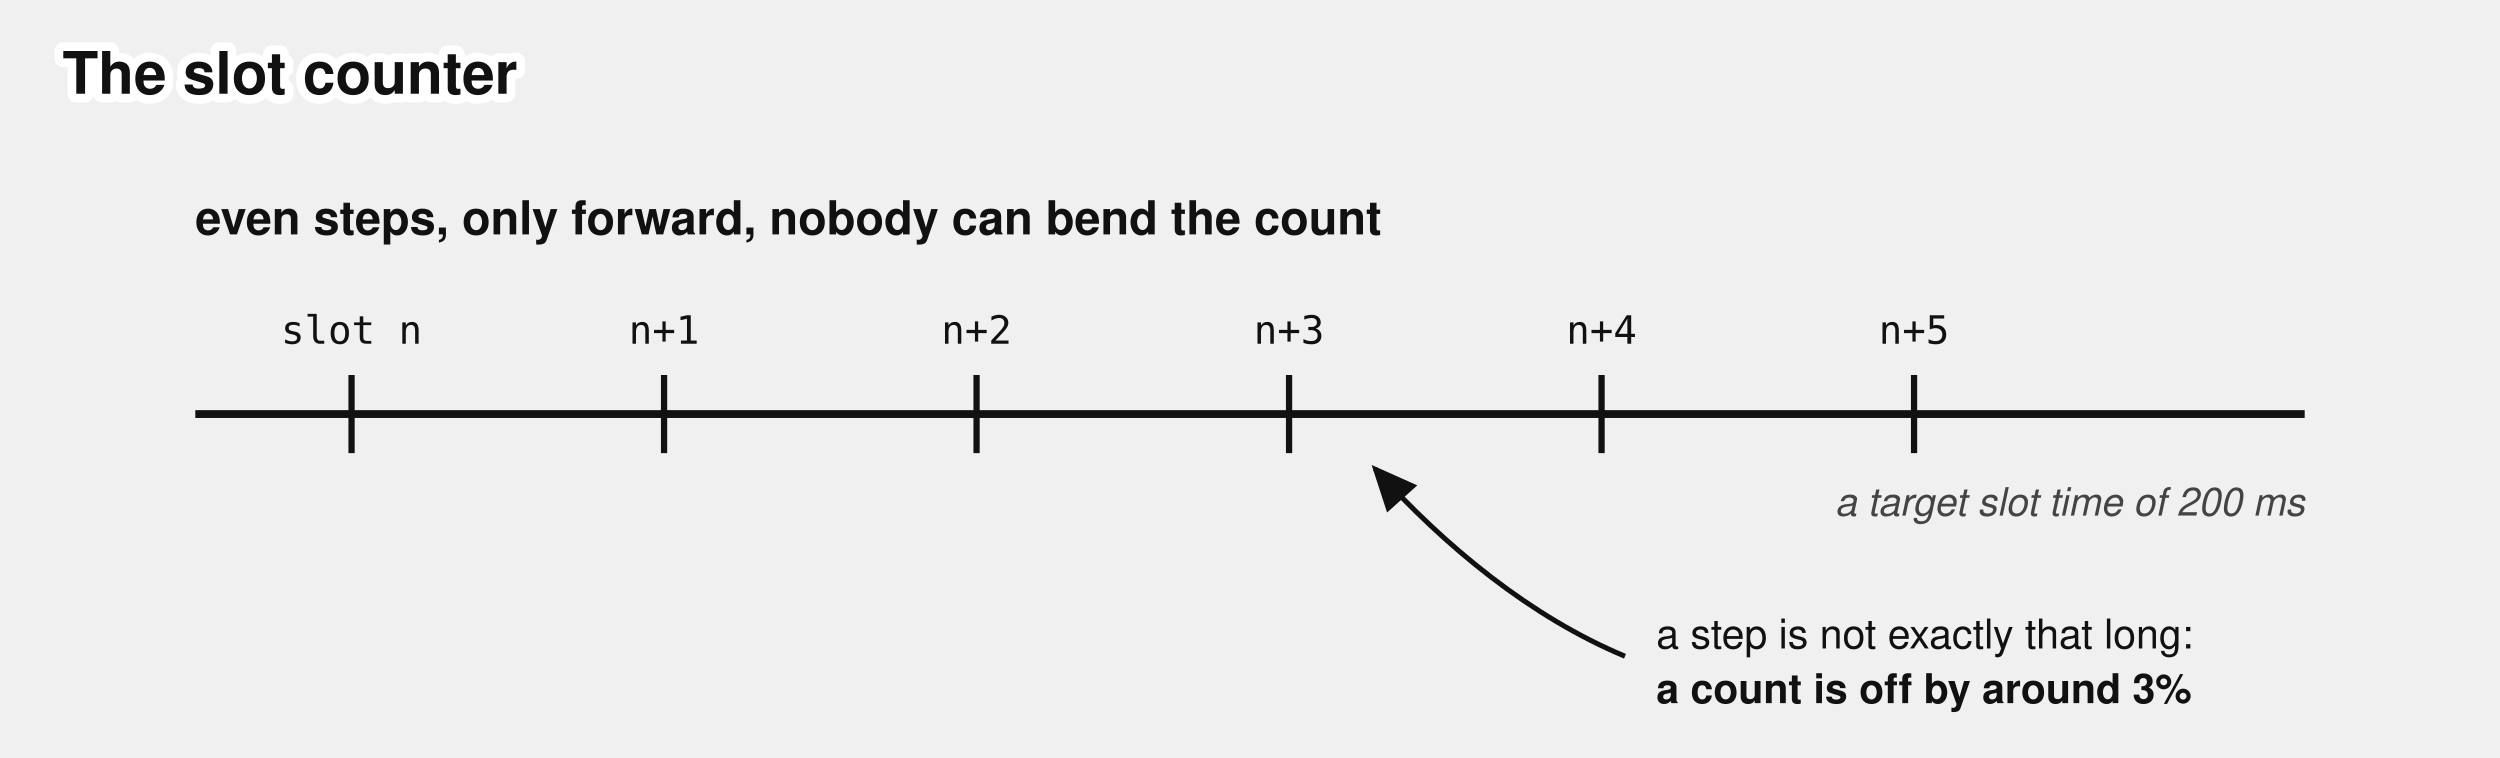
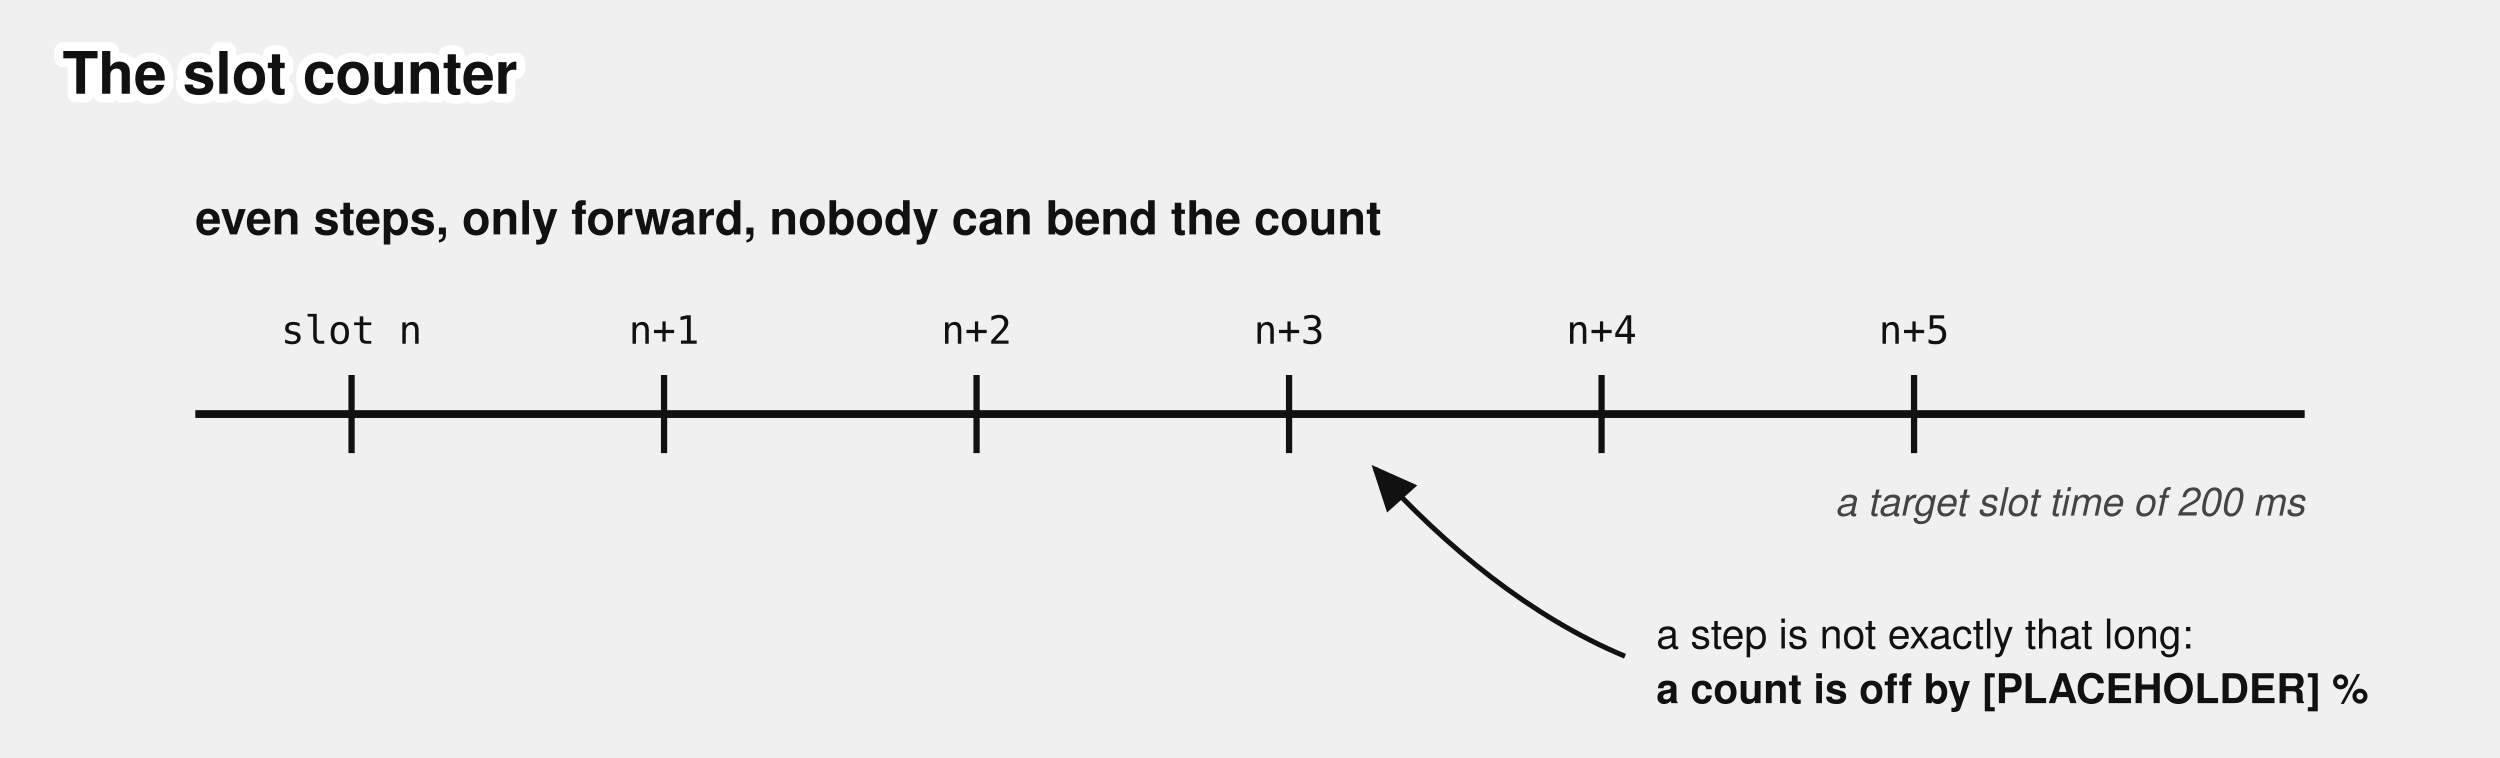
<svg xmlns="http://www.w3.org/2000/svg" viewBox="0 0 640 194" font-family="'Denim INK', Helvetica, Arial, sans-serif" fill="#111">
  <text stroke="#fff" stroke-width="4.5" paint-order="stroke" stroke-linejoin="round" x="16" y="24" font-size="15" font-weight="bold">The slot counter</text>
  <g>
    <defs>
      <marker id="slotc" markerWidth="9" markerHeight="8" refX="8" refY="4" orient="auto">
        <path d="M0,0 L9,4 L0,8 z" fill="#111" />
      </marker>
    </defs>
    <text x="50" y="60" font-size="12" font-weight="bold">even steps, only forward, nobody can bend the count</text>
    <text x="90" y="88" font-size="10" text-anchor="middle" font-family="'DejaVu Sans Mono', Menlo, monospace">slot n</text>
    <text x="170" y="88" font-size="10" text-anchor="middle" font-family="'DejaVu Sans Mono', Menlo, monospace">n+1</text>
    <text x="250" y="88" font-size="10" text-anchor="middle" font-family="'DejaVu Sans Mono', Menlo, monospace">n+2</text>
    <text x="330" y="88" font-size="10" text-anchor="middle" font-family="'DejaVu Sans Mono', Menlo, monospace">n+3</text>
    <text x="410" y="88" font-size="10" text-anchor="middle" font-family="'DejaVu Sans Mono', Menlo, monospace">n+4</text>
    <text x="490" y="88" font-size="10" text-anchor="middle" font-family="'DejaVu Sans Mono', Menlo, monospace">n+5</text>
    <line x1="50" y1="106" x2="590" y2="106" stroke="#111" stroke-width="2" />
    <g stroke="#111" stroke-width="1.6">
      <line x1="90" y1="96" x2="90" y2="116" />
      <line x1="170" y1="96" x2="170" y2="116" />
      <line x1="250" y1="96" x2="250" y2="116" />
      <line x1="330" y1="96" x2="330" y2="116" />
      <line x1="410" y1="96" x2="410" y2="116" />
      <line x1="490" y1="96" x2="490" y2="116" />
    </g>
    <text x="590" y="132" font-size="10" fill="#444" text-anchor="end" font-style="italic">a target slot time of 200 ms</text>
    <path d="M 416,168 C 392,158 370,140 352,120" stroke="#111" stroke-width="1.3" marker-end="url(#slotc)" fill="none" />
    <text x="424" y="166" font-size="10.5">a step is not exactly that long:</text>
-     <text x="424" y="180" font-size="10.5" font-weight="bold">a count is off by around 3%</text>
+     <text x="424" y="180" font-size="10.5" font-weight="bold">a count is off by [PLACEHOLDER] %</text>
  </g>
</svg>
